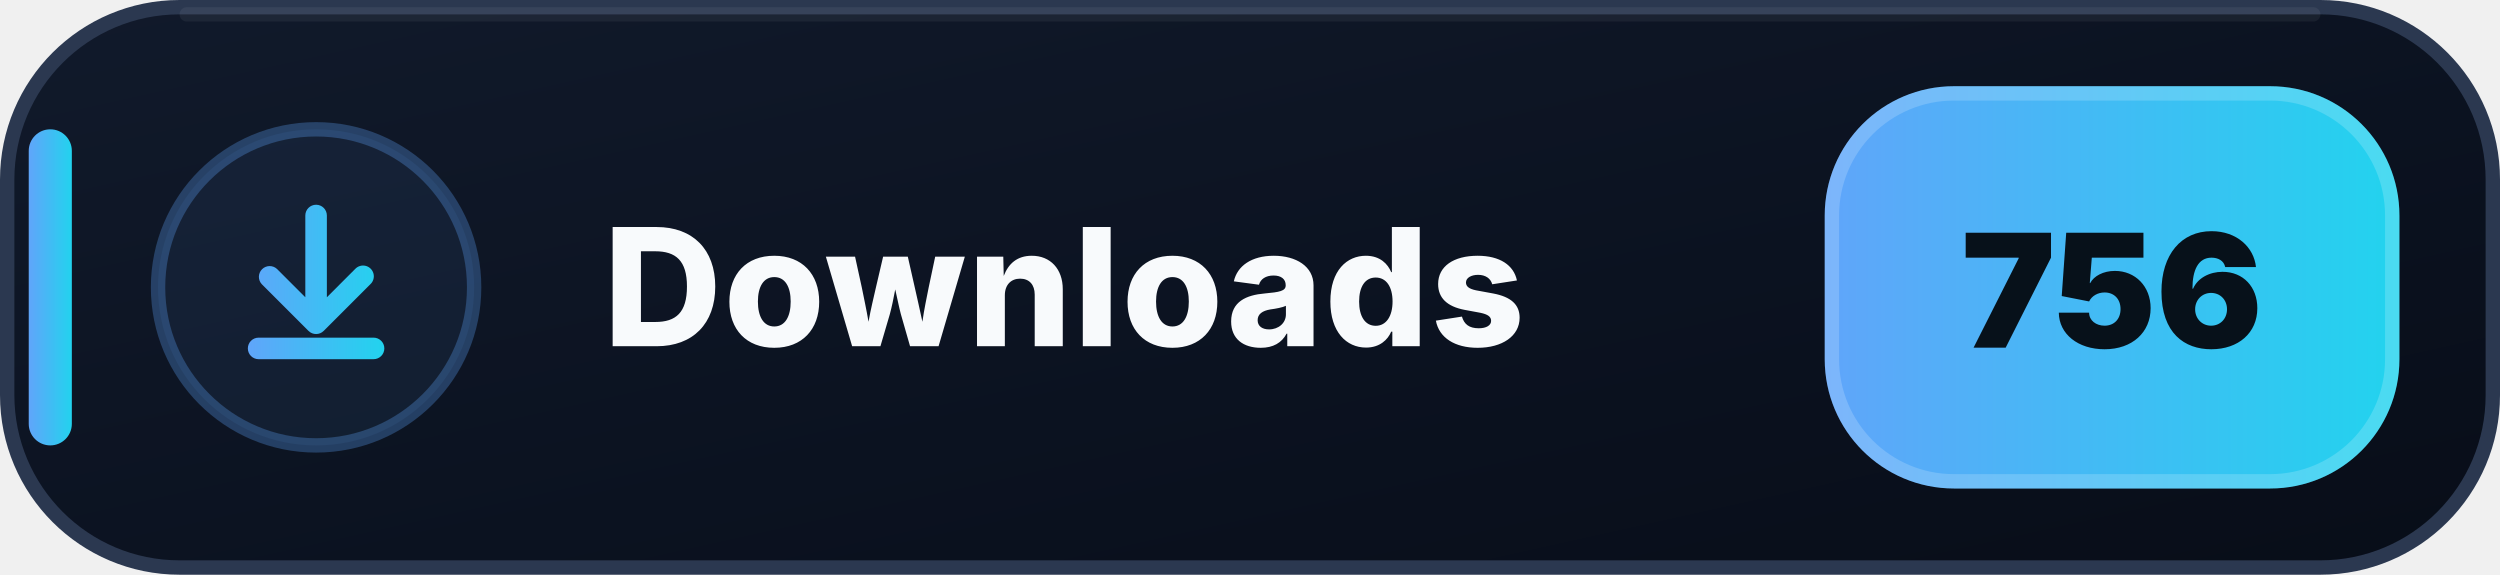
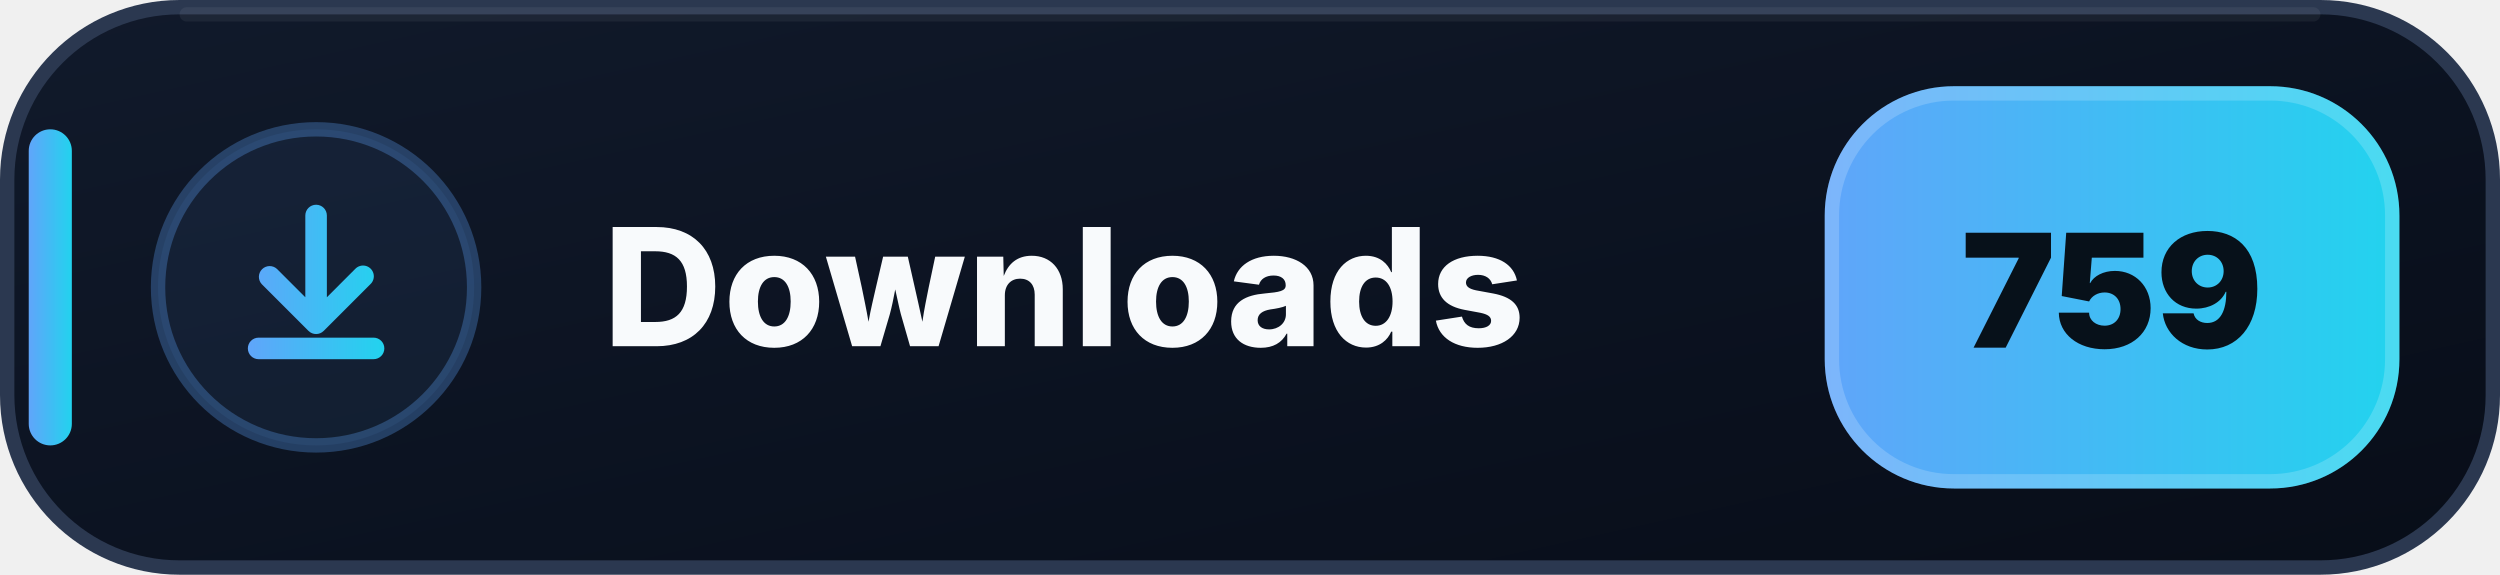
- <svg xmlns="http://www.w3.org/2000/svg" width="174" height="40" viewBox="0 0 174 40" role="img" aria-label="Downloads: 756">
+ <svg xmlns="http://www.w3.org/2000/svg" width="174" height="40" viewBox="0 0 174 40" role="img" aria-label="Downloads: 759">
  <defs>
    <linearGradient id="downloads-bg" x1="0" y1="0" x2="1" y2="1">
      <stop offset="0" stop-color="#111A2B" />
      <stop offset=".58" stop-color="#0B1220" />
      <stop offset="1" stop-color="#080D18" />
    </linearGradient>
    <linearGradient id="downloads-accent" x1="0" y1="0" x2="1" y2="0">
      <stop offset="0" stop-color="#60A5FA" />
      <stop offset="1" stop-color="#22D3EE" />
    </linearGradient>
  </defs>
  <rect x=".5" y=".5" width="173" height="39" rx="12" fill="url(#downloads-bg)" stroke="#2B3850" />
  <path d="M13 1h148" stroke="#FFFFFF" stroke-opacity=".055" stroke-linecap="round" />
  <rect x="2" y="9" width="3" height="22" rx="1.5" fill="url(#downloads-accent)" />
  <circle cx="22" cy="20" r="11" fill="#60A5FA" fill-opacity=".075" stroke="#60A5FA" stroke-opacity=".3" />
  <g transform="translate(14 12)" fill="url(#downloads-accent)">
    <path d="M8 2.25a.75.75 0 0 1 .75.75v5.69l1.97-1.97a.75.75 0 1 1 1.06 1.06l-3.25 3.25a.75.75 0 0 1-1.06 0L4.22 7.78a.75.75 0 0 1 1.06-1.06l1.97 1.97V3A.75.75 0 0 1 8 2.25Zm-4.75 10a.75.75 0 0 1 .75-.75h8a.75.75 0 0 1 0 1.5H4a.75.75 0 0 1-.75-.75Z" />
  </g>
  <text x="42" y="24.1" fill="#F8FAFC" font-family="Segoe UI,Inter,Arial,sans-serif" font-size="11.4" font-weight="800" letter-spacing=".12">Downloads</text>
  <rect x="127" y="6" width="40" height="28" rx="9" fill="url(#downloads-accent)" />
  <rect x="127.5" y="6.5" width="39" height="27" rx="8.5" fill="none" stroke="#FFFFFF" stroke-opacity=".18" />
-   <text x="147" y="24.2" text-anchor="middle" fill="#07111A" font-family="Segoe UI,Inter,Arial,sans-serif" font-size="11" font-weight="900">756</text>
+   <text x="147" y="24.2" text-anchor="middle" fill="#07111A" font-family="Segoe UI,Inter,Arial,sans-serif" font-size="11" font-weight="900">759</text>
</svg>
